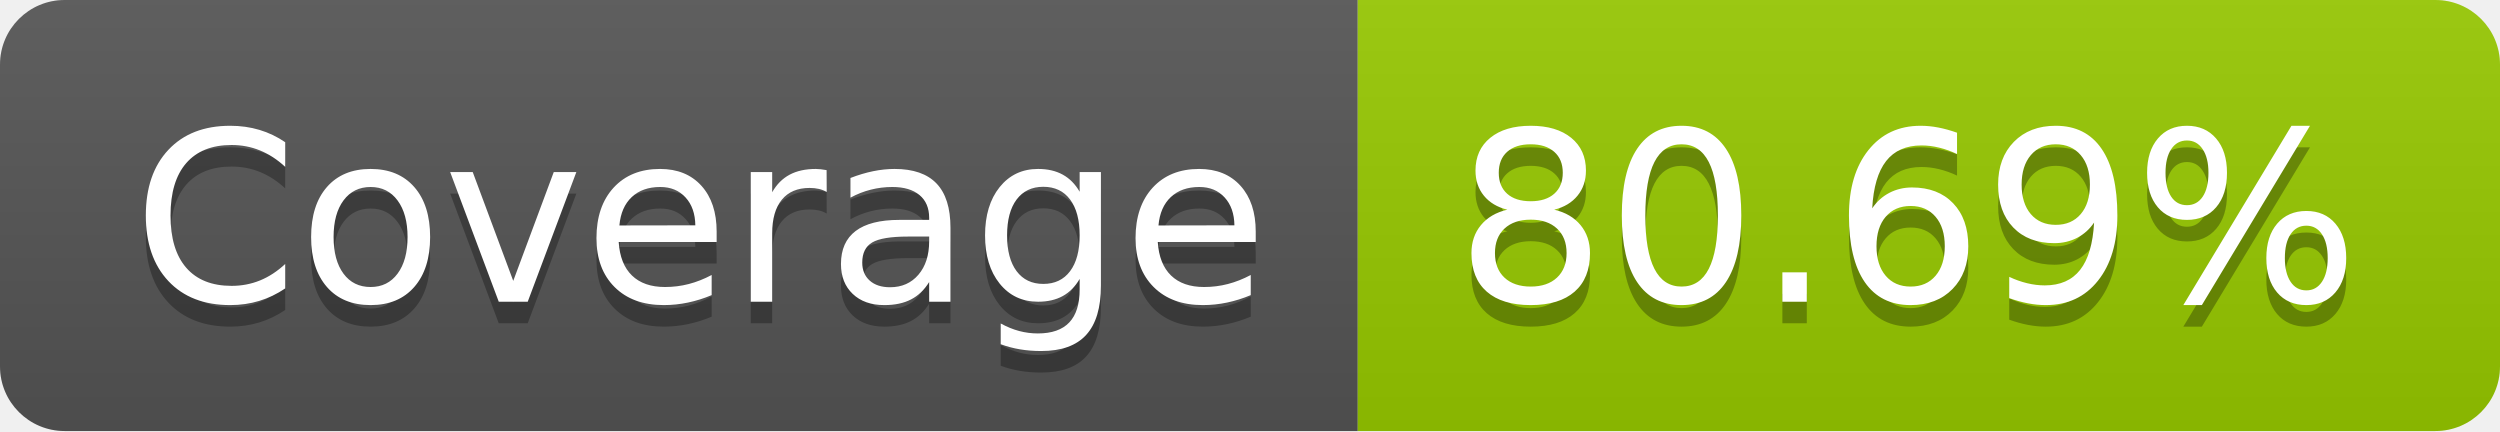
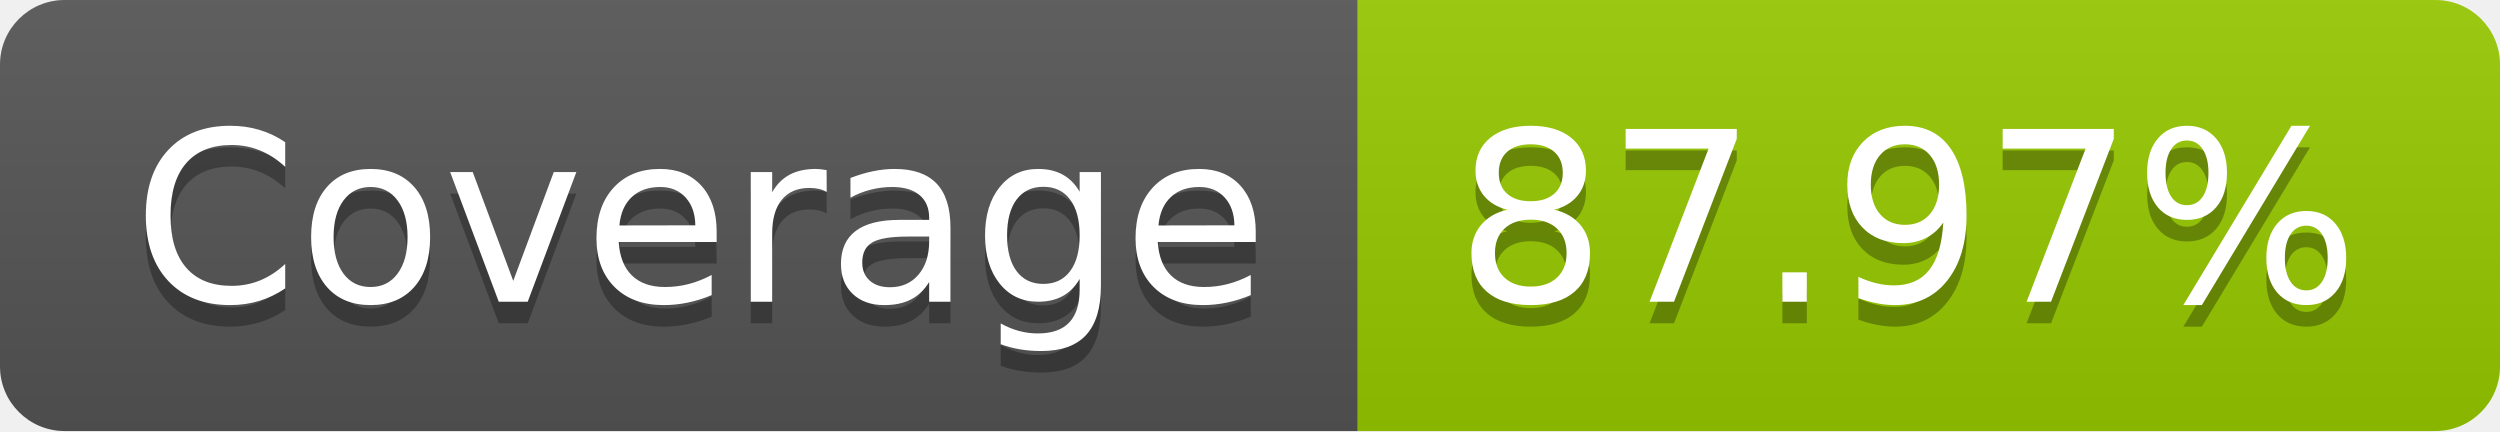
- <svg xmlns="http://www.w3.org/2000/svg" width="116" height="20" role="img" aria-label="Coverage: 80.69%">
+ <svg xmlns="http://www.w3.org/2000/svg" width="116" height="20" role="img" aria-label="Coverage: 87.97%">
  <linearGradient id="s" x2="0" y2="100%">
    <stop offset="0" stop-color="#bbb" stop-opacity=".1" />
    <stop offset="1" stop-opacity=".1" />
  </linearGradient>
  <clipPath id="r">
    <rect width="116" height="20" rx="3" fill="#fff" />
  </clipPath>
  <g clip-path="url(#r)">
    <rect width="63" height="20" fill="#555" />
    <rect x="63" width="53" height="20" fill="#97ca00" />
    <rect width="116" height="20" fill="url(#s)" />
  </g>
  <g fill="#fff" text-anchor="middle" font-family="Verdana,Geneva,DejaVu Sans,sans-serif" text-rendering="geometricPrecision" font-size="110">
    <text aria-hidden="true" x="325" y="150" fill="#010101" fill-opacity=".3" transform="scale(.1)" textLength="530">Coverage</text>
    <text x="325" y="140" transform="scale(.1)" fill="#fff" textLength="530">Coverage</text>
-     <text aria-hidden="true" x="885" y="150" fill="#010101" fill-opacity=".3" transform="scale(.1)" textLength="430">80.69%</text>
-     <text x="885" y="140" transform="scale(.1)" fill="#fff" textLength="430">80.69%</text>
+     <text aria-hidden="true" x="885" y="150" fill="#010101" fill-opacity=".3" transform="scale(.1)" textLength="430">87.97%</text>
+     <text x="885" y="140" transform="scale(.1)" fill="#fff" textLength="430">87.97%</text>
  </g>
</svg>
